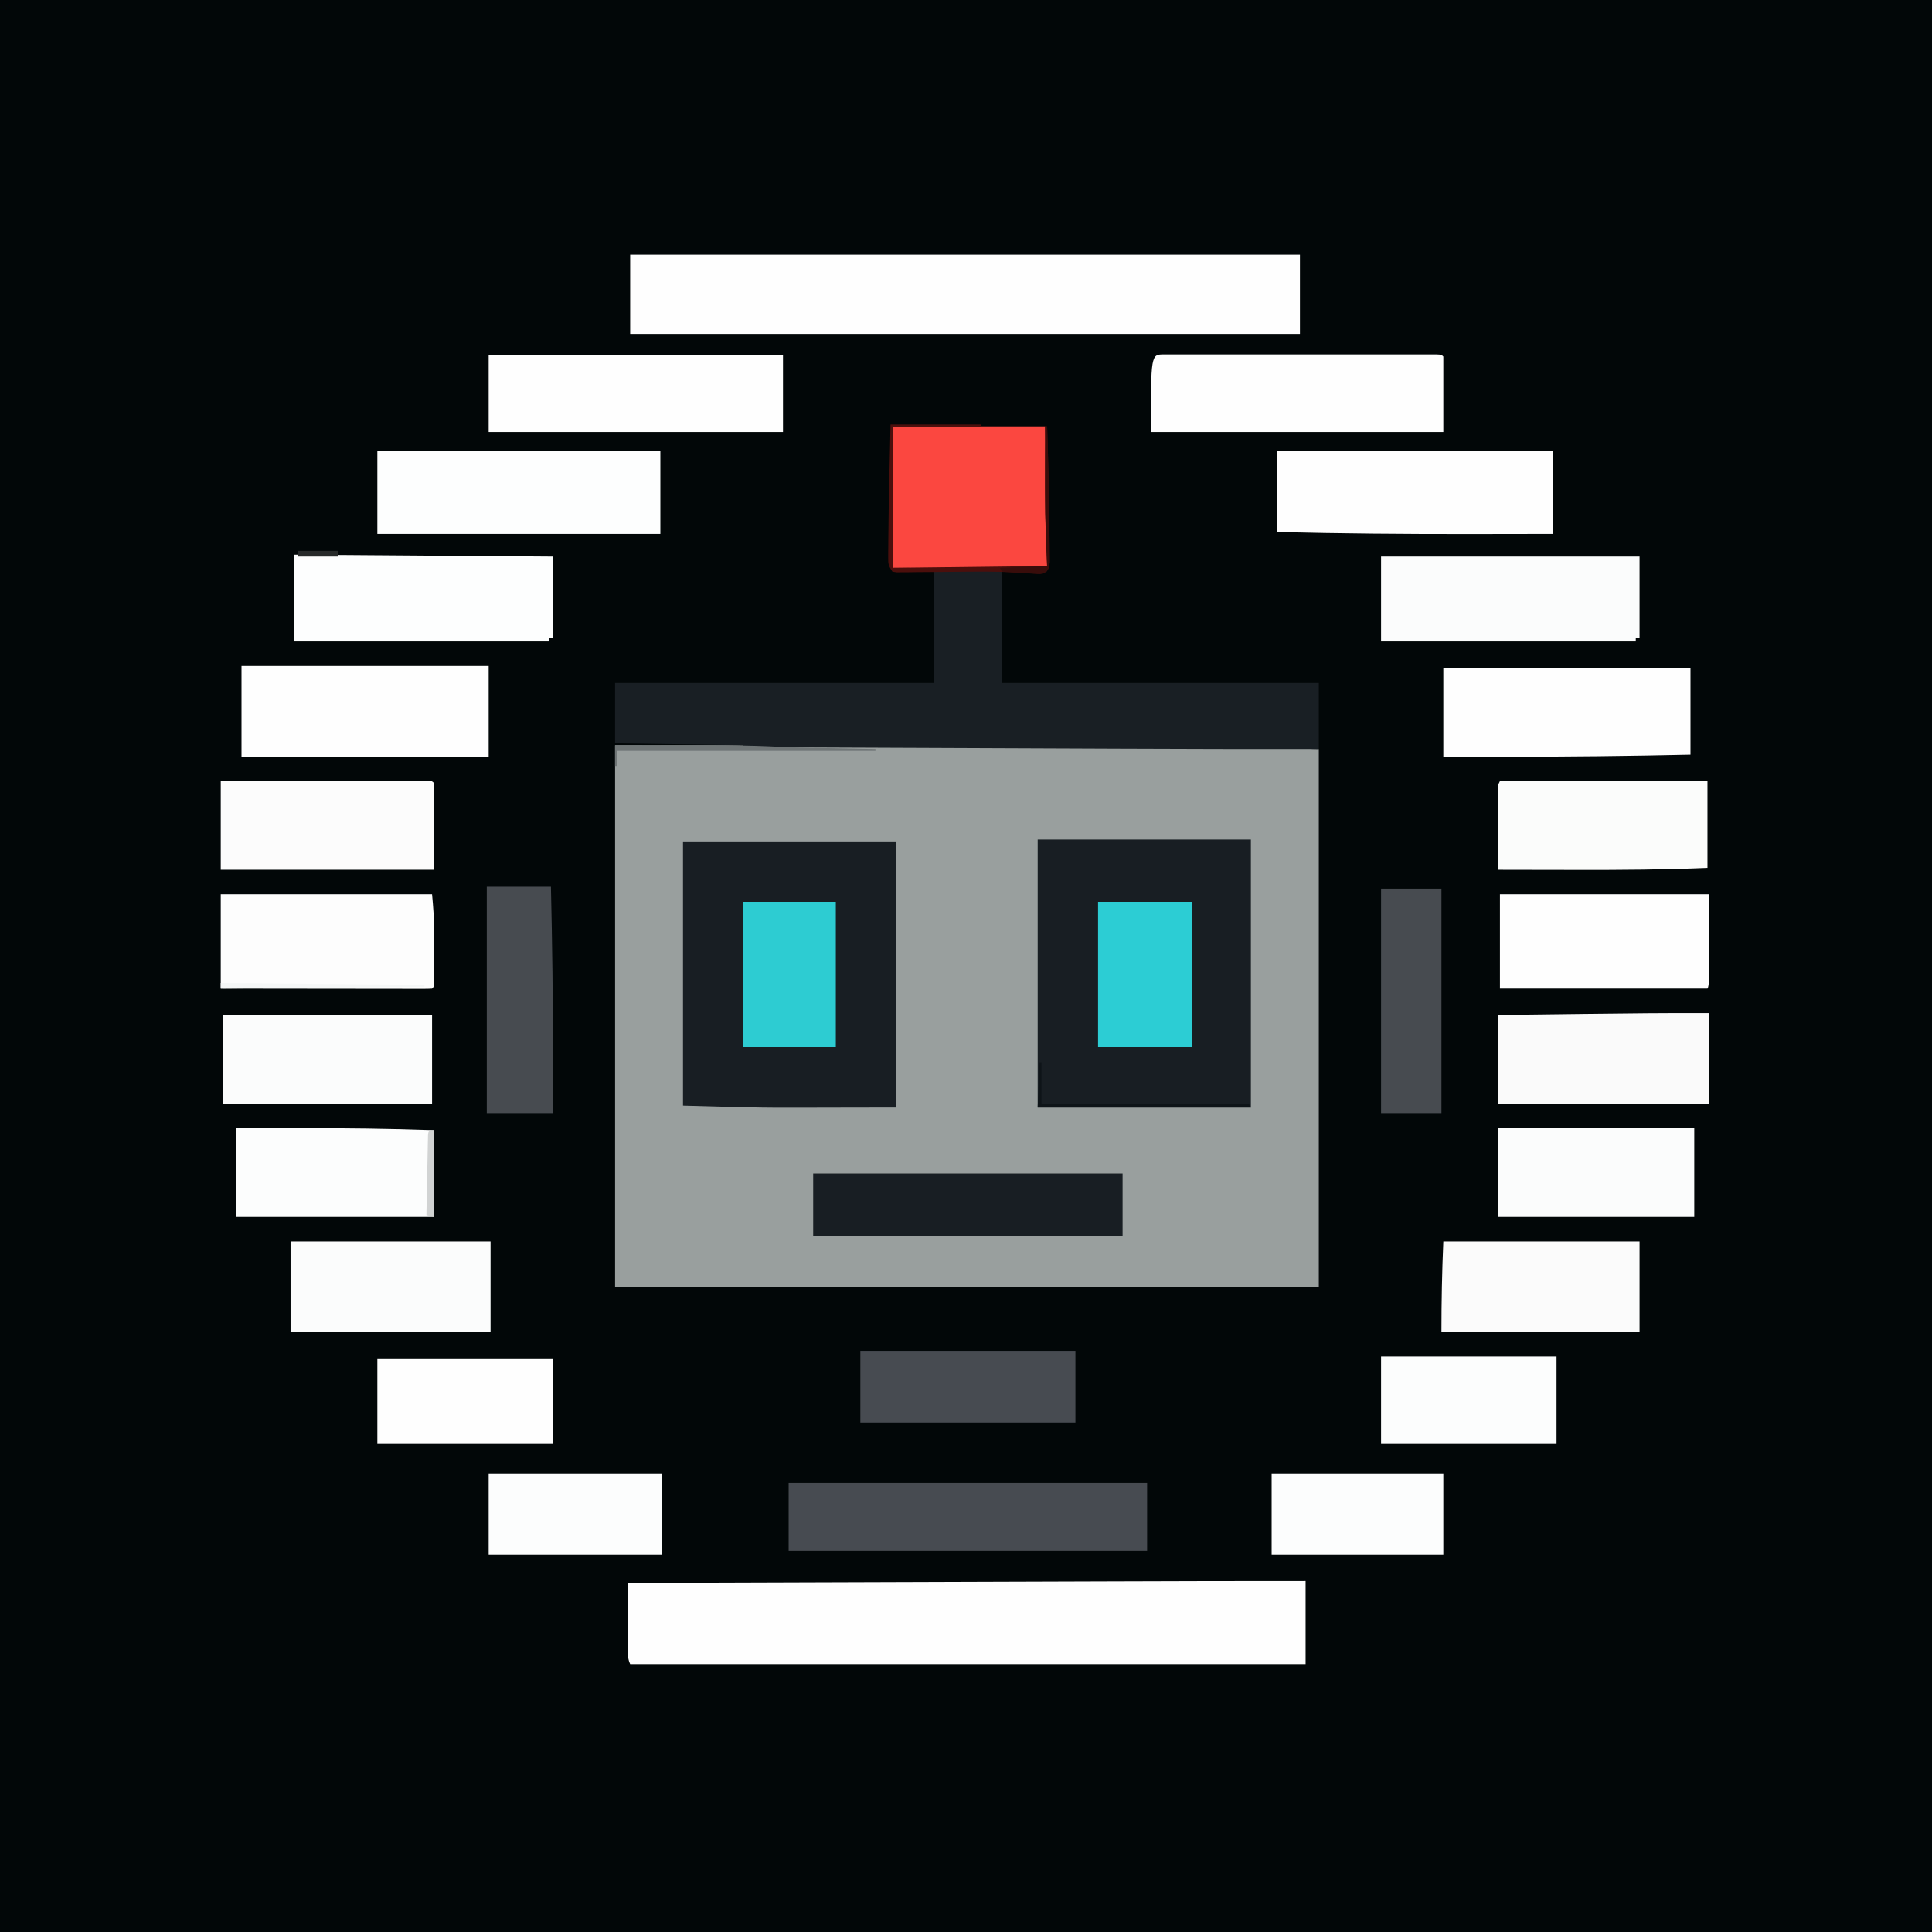
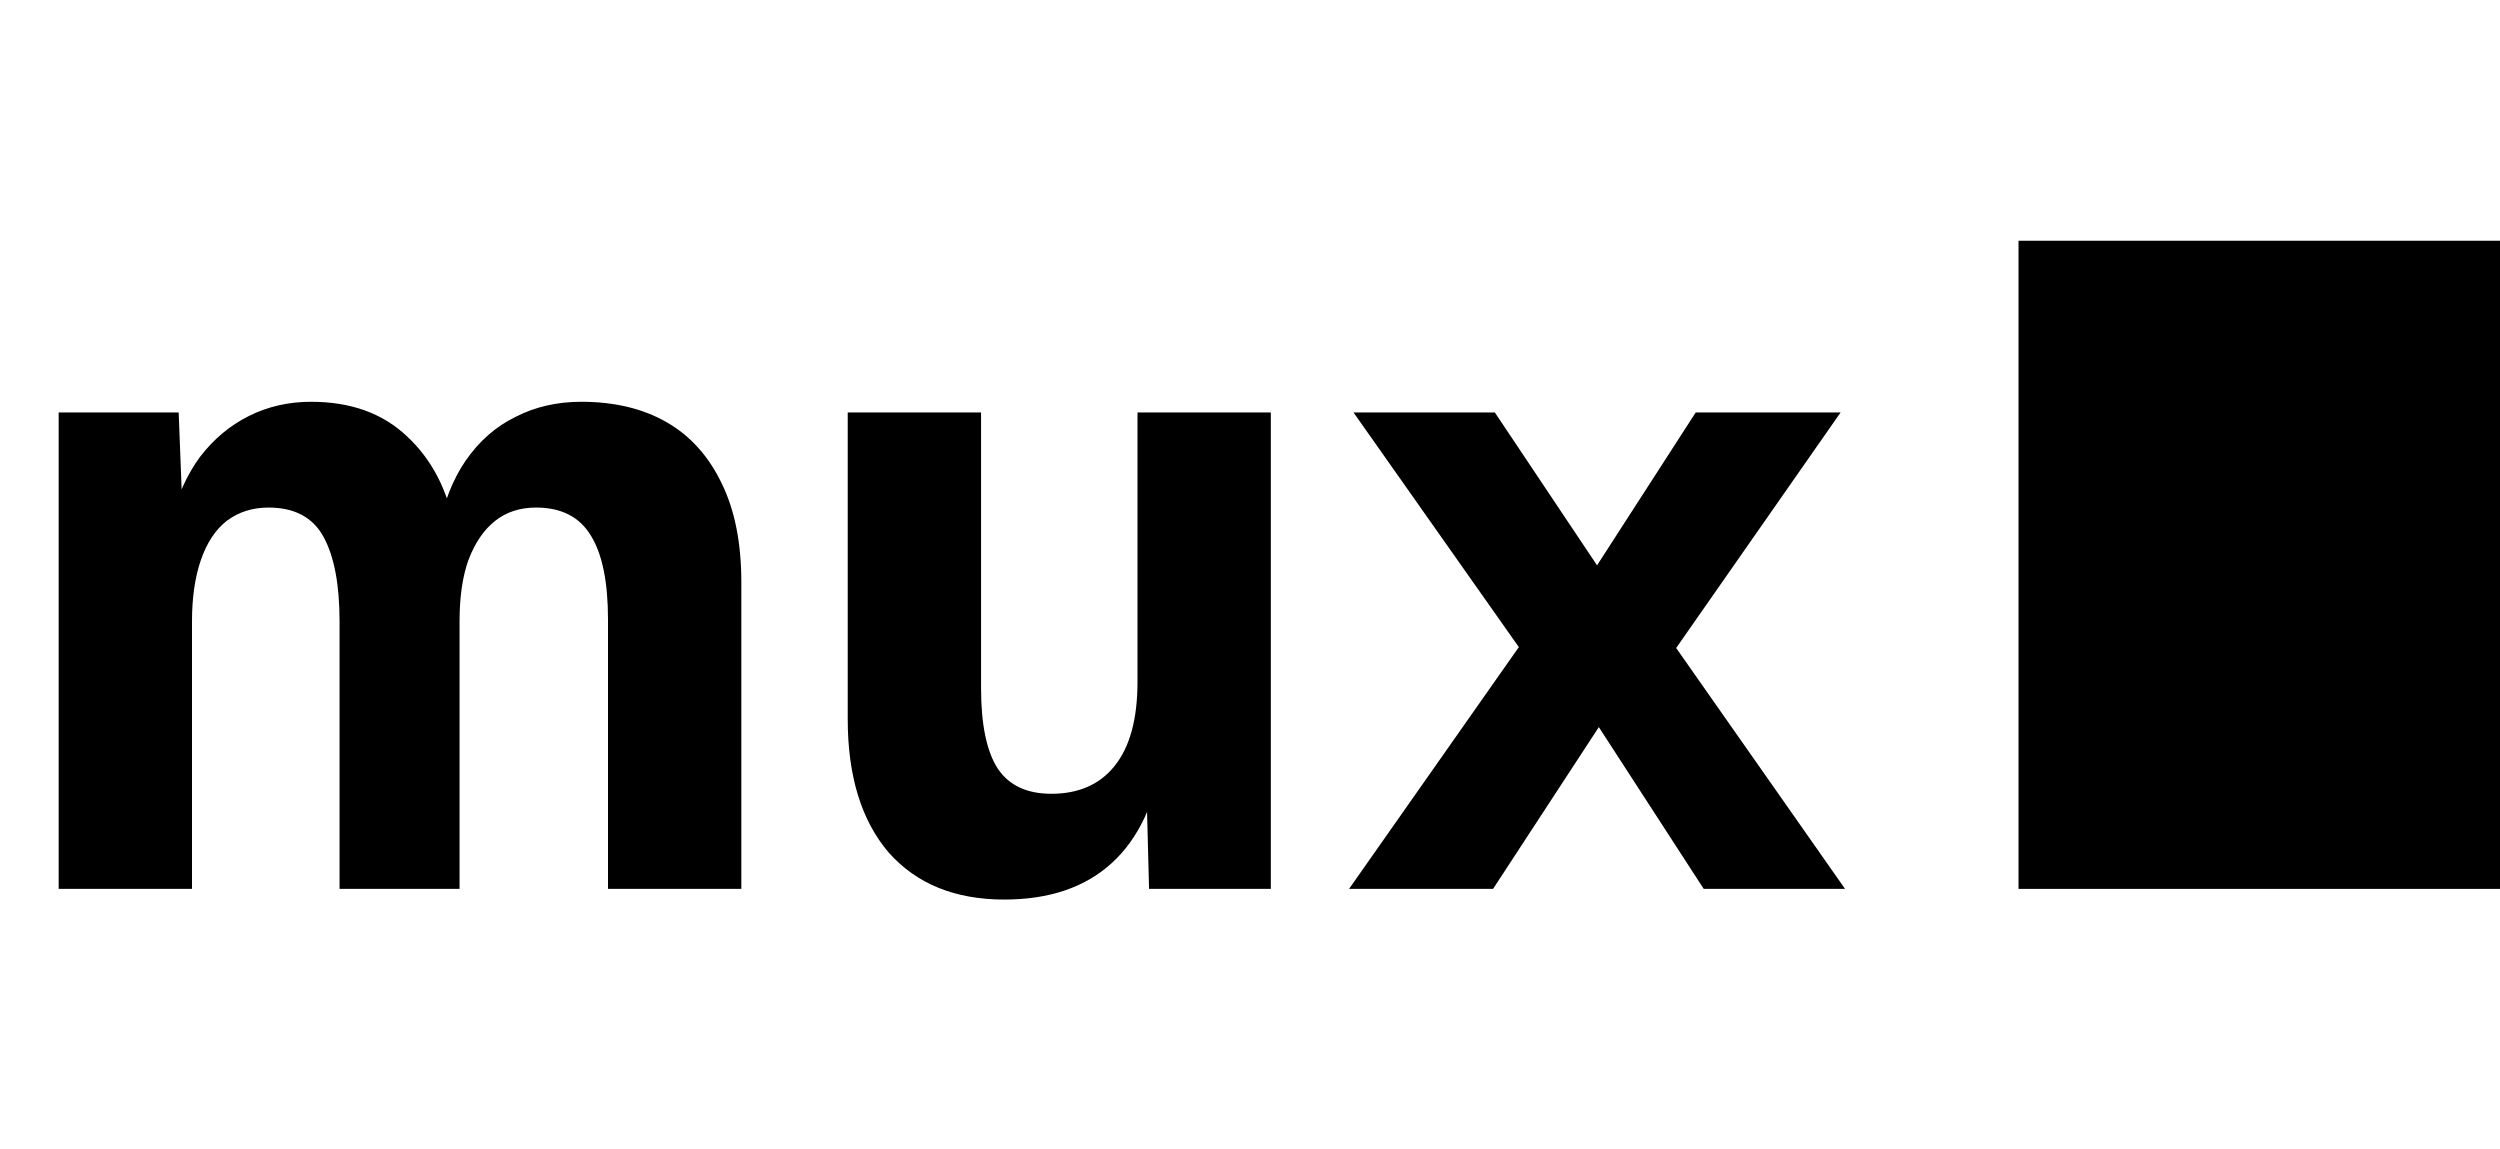
- <svg xmlns="http://www.w3.org/2000/svg" version="1.1" width="1024" height="1024">
-   <path d="M0 0 C337.92 0 675.84 0 1024 0 C1024 337.92 1024 675.84 1024 1024 C686.08 1024 348.16 1024 0 1024 C0 686.08 0 348.16 0 0 Z " fill="#020708" transform="translate(0,0)" />
-   <path d="M0 0 C40.225 0 80.447 0.003 120.671 0.155 C125.954 0.174 131.237 0.194 136.52 0.213 C147.778 0.254 159.037 0.296 170.295 0.339 C171 0.342 171.704 0.345 172.43 0.348 C173.135 0.35 173.841 0.353 174.567 0.356 C175.995 0.361 177.422 0.367 178.849 0.372 C179.557 0.375 180.264 0.378 180.994 0.381 C192.504 0.425 204.015 0.466 215.525 0.505 C227.561 0.546 239.597 0.59 251.633 0.637 C258.304 0.663 264.975 0.688 271.646 0.709 C277.914 0.729 284.182 0.754 290.449 0.78 C292.694 0.79 294.938 0.797 297.182 0.803 C322.464 0.874 347.718 1.504 373 2 C373 96.05 373 190.1 373 287 C249.91 287 126.82 287 0 287 C0 192.29 0 97.58 0 0 Z " fill="#999F9E" transform="translate(326,395)" />
-   <path d="M0 0 C37.29 0 74.58 0 113 0 C113 46.86 113 93.72 113 142 C75.71 142 38.42 142 0 142 C0 95.14 0 48.28 0 0 Z " fill="#181E23" transform="translate(550,445)" />
-   <path d="M0 0 C37.29 0 74.58 0 113 0 C113 46.53 113 93.06 113 141 C95.613 141.031 95.613 141.031 77.875 141.062 C74.305 141.072 70.736 141.081 67.058 141.09 C62.469 141.095 62.469 141.095 60.276 141.095 C58.842 141.097 57.408 141.1 55.974 141.106 C37.301 141.171 18.677 140.492 0 140 C0 93.8 0 47.6 0 0 Z " fill="#181E23" transform="translate(362,446)" />
-   <path d="M0 0 C0 14.52 0 29.04 0 44 C-118.14 44 -236.28 44 -358 44 C-359.718 40.564 -359.12 36.616 -359.098 32.836 C-359.096 31.929 -359.095 31.022 -359.093 30.087 C-359.088 27.183 -359.075 24.279 -359.062 21.375 C-359.057 19.409 -359.053 17.443 -359.049 15.477 C-359.038 10.651 -359.021 5.826 -359 1 C-319.042 0.872 -279.084 0.744 -239.126 0.618 C-234.386 0.603 -229.646 0.588 -224.906 0.573 C-223.49 0.568 -223.49 0.568 -222.047 0.564 C-206.861 0.516 -191.676 0.467 -176.49 0.418 C-160.855 0.368 -145.22 0.318 -129.585 0.269 C-120.826 0.241 -112.066 0.214 -103.307 0.185 C-68.871 0.074 -34.436 -0.031 0 0 Z " fill="#FEFEFE" transform="translate(692,838)" />
-   <path d="M0 0 C117.15 0 234.3 0 355 0 C355 13.86 355 27.72 355 42 C237.85 42 120.7 42 0 42 C0 28.14 0 14.28 0 0 Z " fill="#FEFEFE" transform="translate(334,135)" />
-   <path d="M0 0 C11.88 0 23.76 0 36 0 C36 19.8 36 39.6 36 60 C91.44 60 146.88 60 204 60 C204 71.55 204 83.1 204 95 C168.853 95.03 133.707 94.953 98.56 94.806 C91.617 94.778 84.675 94.75 77.733 94.722 C65.366 94.673 52.999 94.623 40.632 94.573 C28.661 94.524 16.69 94.475 4.719 94.427 C3.974 94.424 3.228 94.421 2.461 94.418 C-1.281 94.403 -5.022 94.388 -8.763 94.373 C-39.509 94.25 -70.254 94.126 -101 94 C-101 93.67 -101 93.34 -101 93 C-134.66 92.505 -134.66 92.505 -169 92 C-169 81.44 -169 70.88 -169 60 C-113.23 60 -57.46 60 0 60 C0 40.2 0 20.4 0 0 Z " fill="#191F24" transform="translate(495,302)" />
-   <path d="M0 0 C62.7 0 125.4 0 190 0 C190 11.88 190 23.76 190 36 C127.3 36 64.6 36 0 36 C0 24.12 0 12.24 0 0 Z " fill="#474B51" transform="translate(418,786)" />
-   <path d="M0 0 C49.5 0 99 0 150 0 C150 14.52 150 29.04 150 44 C100.5 44 51 44 0 44 C0 29.48 0 14.96 0 0 Z " fill="#FDFEFE" transform="translate(200,239)" />
-   <path d="M0 0 C48.18 0 96.36 0 146 0 C146 14.52 146 29.04 146 44 C131.979 44.027 117.958 44.051 103.938 44.062 C102.904 44.063 101.87 44.064 100.805 44.065 C67.19 44.09 33.606 43.832 0 43 C0 28.81 0 14.62 0 0 Z " fill="#FEFEFE" transform="translate(677,239)" />
-   <path d="M0 0 C51.48 0 102.96 0 156 0 C156 13.53 156 27.06 156 41 C104.52 41 53.04 41 0 41 C0 27.47 0 13.94 0 0 Z " fill="#FEFEFE" transform="translate(259,188)" />
-   <path d="M0 0 C1.287 -0.003 2.575 -0.006 3.901 -0.009 C5.341 -0.007 6.781 -0.005 8.221 -0.002 C9.726 -0.004 11.232 -0.006 12.738 -0.008 C16.839 -0.012 20.94 -0.011 25.042 -0.007 C29.324 -0.005 33.606 -0.007 37.889 -0.009 C45.082 -0.011 52.274 -0.008 59.467 -0.003 C67.795 0.002 76.123 0 84.451 -0.005 C91.588 -0.01 98.725 -0.01 105.863 -0.008 C110.131 -0.006 114.399 -0.006 118.668 -0.009 C122.68 -0.012 126.692 -0.01 130.704 -0.004 C132.18 -0.003 133.657 -0.003 135.134 -0.006 C137.141 -0.008 139.149 -0.004 141.156 0 C142.282 0 143.408 0.001 144.568 0.001 C147.078 0.127 147.078 0.127 148.078 1.127 C148.078 14.327 148.078 27.527 148.078 41.127 C96.928 41.127 45.778 41.127 -6.922 41.127 C-6.922 0.002 -6.922 0.002 0 0 Z " fill="#FEFEFE" transform="translate(616.922,187.873)" />
-   <path d="M0 0 C43.23 0 86.46 0 131 0 C131 15.84 131 31.68 131 48 C87.77 48 44.54 48 0 48 C0 32.16 0 16.32 0 0 Z " fill="#FEFEFE" transform="translate(128,353)" />
-   <path d="M0 0 C67.815 0.495 67.815 0.495 137 1 C137 15.19 137 29.38 137 44 C136.34 44 135.68 44 135 44 C135 44.66 135 45.32 135 46 C90.45 46 45.9 46 0 46 C0 30.82 0 15.64 0 0 Z " fill="#FDFEFE" transform="translate(156,294)" />
-   <path d="M0 0 C45.21 0 90.42 0 137 0 C137 14.19 137 28.38 137 43 C136.34 43 135.68 43 135 43 C135 43.66 135 44.32 135 45 C90.45 45 45.9 45 0 45 C0 30.15 0 15.3 0 0 Z " fill="#FBFCFC" transform="translate(732,295)" />
-   <path d="M0 0 C43.23 0 86.46 0 131 0 C131 15.18 131 30.36 131 46 C98.474 46.721 65.971 47.096 33.438 47.062 C32.601 47.062 31.765 47.061 30.904 47.06 C20.603 47.049 10.301 47.026 0 47 C0 31.49 0 15.98 0 0 Z " fill="#FEFEFE" transform="translate(765,354)" />
-   <path d="M0 0 C26.73 0 53.46 0 81 0 C82.199 50.948 82.199 50.948 82 74 C77.052 74.808 72.351 75.122 67.321 75.114 C66.576 75.114 65.832 75.114 65.065 75.114 C62.68 75.113 60.295 75.106 57.91 75.098 C56.428 75.096 54.946 75.095 53.464 75.095 C47.997 75.089 42.53 75.075 37.062 75.062 C24.832 75.042 12.601 75.021 0 75 C0 50.25 0 25.5 0 0 Z " fill="#FB4740" transform="translate(473,226)" />
-   <path d="M0 0 C36.96 0 73.92 0 112 0 C112.626 6.887 113.151 13.482 113.133 20.352 C113.134 21.177 113.135 22.003 113.136 22.853 C113.136 24.572 113.135 26.291 113.13 28.01 C113.125 30.654 113.13 33.298 113.137 35.941 C113.136 37.62 113.135 39.298 113.133 40.977 C113.135 41.768 113.137 42.56 113.139 43.375 C113.115 48.885 113.115 48.885 112 50 C110.545 50.096 109.086 50.122 107.628 50.12 C106.684 50.122 105.74 50.123 104.768 50.124 C103.724 50.121 102.681 50.117 101.605 50.114 C100.513 50.114 99.42 50.114 98.294 50.114 C94.664 50.113 91.033 50.105 87.402 50.098 C84.893 50.096 82.383 50.094 79.873 50.093 C73.931 50.09 67.988 50.082 62.045 50.072 C53.432 50.058 44.819 50.053 36.206 50.046 C24.138 50.036 12.069 50.017 0 50 C0 33.5 0 17 0 0 Z " fill="#FDFDFD" transform="translate(117,474)" />
-   <path d="M0 0 C36.63 0 73.26 0 111 0 C111 48 111 48 110 50 C73.7 50 37.4 50 0 50 C0 33.5 0 17 0 0 Z " fill="#FEFEFE" transform="translate(795,474)" />
-   <path d="M0 0 C54.12 0 108.24 0 164 0 C164 10.89 164 21.78 164 33 C109.88 33 55.76 33 0 33 C0 22.11 0 11.22 0 0 Z " fill="#181E23" transform="translate(431,622)" />
-   <path d="M0 0 C14.586 -0.023 29.171 -0.041 43.757 -0.052 C50.529 -0.057 57.301 -0.064 64.073 -0.075 C70.602 -0.086 77.131 -0.092 83.661 -0.095 C86.158 -0.097 88.655 -0.1 91.152 -0.106 C94.637 -0.113 98.121 -0.114 101.605 -0.114 C102.649 -0.117 103.693 -0.121 104.768 -0.124 C105.712 -0.123 106.655 -0.122 107.628 -0.12 C108.453 -0.121 109.278 -0.122 110.128 -0.123 C112 0 112 0 113 1 C113 16.18 113 31.36 113 47 C75.71 47 38.42 47 0 47 C0 31.49 0 15.98 0 0 Z " fill="#FCFCFC" transform="translate(117,414)" />
-   <path d="M0 0 C0 15.84 0 31.68 0 48 C-36.96 48 -73.92 48 -112 48 C-112 32.49 -112 16.98 -112 1 C-92.16 0.75 -92.16 0.75 -83.508 0.645 C-77.672 0.573 -71.837 0.501 -66.001 0.427 C-43.999 0.148 -22.004 -0.061 0 0 Z " fill="#FAFAFA" transform="translate(906,537)" />
-   <path d="M0 0 C36.63 0 73.26 0 111 0 C111 15.51 111 31.02 111 47 C74.37 47 37.74 47 0 47 C0 31.49 0 15.98 0 0 Z " fill="#FBFCFC" transform="translate(118,538)" />
-   <path d="M0 0 C36.3 0 72.6 0 110 0 C110 15.18 110 30.36 110 46 C86.982 46.966 64.03 47.125 40.997 47.069 C36.242 47.058 31.487 47.054 26.732 47.049 C17.488 47.038 8.244 47.021 -1 47 C-1.025 40.628 -1.043 34.256 -1.055 27.884 C-1.06 25.715 -1.067 23.546 -1.075 21.377 C-1.088 18.264 -1.093 15.152 -1.098 12.039 C-1.103 11.065 -1.108 10.091 -1.113 9.088 C-1.113 8.187 -1.113 7.286 -1.114 6.358 C-1.116 5.563 -1.118 4.768 -1.12 3.949 C-1 2 -1 2 0 0 Z " fill="#FBFCFB" transform="translate(795,414)" />
-   <path d="M0 0 C34.98 0 69.96 0 106 0 C106 15.84 106 31.68 106 48 C71.02 48 36.04 48 0 48 C0 32.16 0 16.32 0 0 Z " fill="#FBFCFC" transform="translate(154,658)" />
-   <path d="M0 0 C34.32 0 68.64 0 104 0 C104 15.84 104 31.68 104 48 C69.35 48 34.7 48 -1 48 C-1 31.997 -0.695 15.988 0 0 Z " fill="#FBFBFB" transform="translate(765,658)" />
-   <path d="M0 0 C10.563 -0.027 21.125 -0.051 31.688 -0.062 C32.463 -0.063 33.239 -0.064 34.039 -0.065 C57.715 -0.088 81.334 0.17 105 1 C105 16.18 105 31.36 105 47 C70.35 47 35.7 47 0 47 C0 31.49 0 15.98 0 0 Z " fill="#FCFDFD" transform="translate(125,598)" />
-   <path d="M0 0 C34.32 0 68.64 0 104 0 C104 15.51 104 31.02 104 47 C69.68 47 35.36 47 0 47 C0 31.49 0 15.98 0 0 Z " fill="#FBFCFC" transform="translate(794,598)" />
-   <path d="M0 0 C37.62 0 75.24 0 114 0 C114 12.54 114 25.08 114 38 C76.38 38 38.76 38 0 38 C0 25.46 0 12.92 0 0 Z " fill="#474B51" transform="translate(456,716)" />
-   <path d="M0 0 C30.69 0 61.38 0 93 0 C93 15.18 93 30.36 93 46 C62.31 46 31.62 46 0 46 C0 30.82 0 15.64 0 0 Z " fill="#FCFDFD" transform="translate(732,719)" />
-   <path d="M0 0 C30.69 0 61.38 0 93 0 C93 14.85 93 29.7 93 45 C62.31 45 31.62 45 0 45 C0 30.15 0 15.3 0 0 Z " fill="#FEFEFE" transform="translate(200,720)" />
-   <path d="M0 0 C11.22 0 22.44 0 34 0 C34.694 30.13 35.097 60.238 35.062 90.375 C35.061 91.489 35.061 91.489 35.06 92.626 C35.049 101.751 35.026 110.875 35 120 C23.45 120 11.9 120 0 120 C0 80.4 0 40.8 0 0 Z " fill="#474B50" transform="translate(258,470)" />
-   <path d="M0 0 C30.36 0 60.72 0 92 0 C92 14.19 92 28.38 92 43 C61.64 43 31.28 43 0 43 C0 28.81 0 14.62 0 0 Z " fill="#FCFDFD" transform="translate(259,781)" />
-   <path d="M0 0 C30.03 0 60.06 0 91 0 C91 14.19 91 28.38 91 43 C60.97 43 30.94 43 0 43 C0 28.81 0 14.62 0 0 Z " fill="#FCFDFD" transform="translate(674,781)" />
-   <path d="M0 0 C16.5 0 33 0 50 0 C50 25.41 50 50.82 50 77 C33.5 77 17 77 0 77 C0 51.59 0 26.18 0 0 Z " fill="#2CCDD4" transform="translate(582,478)" />
-   <path d="M0 0 C10.56 0 21.12 0 32 0 C32 39.27 32 78.54 32 119 C21.44 119 10.88 119 0 119 C0 79.73 0 40.46 0 0 Z " fill="#474B50" transform="translate(732,471)" />
-   <path d="M0 0 C16.17 0 32.34 0 49 0 C49 25.41 49 50.82 49 77 C32.83 77 16.66 77 0 77 C0 51.59 0 26.18 0 0 Z " fill="#2DCCD2" transform="translate(394,478)" />
-   <path d="M0 0 C15.84 0 31.68 0 48 0 C48 0.33 48 0.66 48 1 C32.49 1 16.98 1 1 1 C1 25.75 1 50.5 1 76 C28.06 75.67 55.12 75.34 83 75 C82.67 65.76 82.34 56.52 82 47 C81.937 38.748 81.902 30.502 81.938 22.25 C81.943 20.161 81.947 18.073 81.951 15.984 C81.962 10.99 81.979 5.995 82 1 C82.33 1 82.66 1 83 1 C83.578 19.955 84.111 38.916 84.232 57.88 C84.244 59.457 84.261 61.034 84.283 62.611 C84.313 64.809 84.323 67.005 84.328 69.203 C84.337 70.447 84.347 71.692 84.356 72.974 C84 76 84 76 82.73 77.685 C80.566 79.33 79.638 79.289 76.958 79.07 C75.718 78.987 75.718 78.987 74.454 78.902 C73.546 78.828 72.638 78.755 71.703 78.68 C62.532 78.099 53.423 77.928 44.234 78.008 C42.339 78.02 42.339 78.02 40.406 78.032 C35.178 78.068 29.95 78.11 24.723 78.171 C20.852 78.216 16.981 78.237 13.109 78.258 C11.325 78.286 11.325 78.286 9.505 78.314 C7.87 78.319 7.87 78.319 6.202 78.325 C4.763 78.339 4.763 78.339 3.294 78.354 C2.159 78.179 2.159 78.179 1 78 C-1.118 74.824 -1.249 74.113 -1.23 70.488 C-1.229 69.525 -1.228 68.562 -1.227 67.57 C-1.214 66.495 -1.201 65.42 -1.188 64.312 C-1.181 63.182 -1.175 62.051 -1.168 60.885 C-1.001 40.589 -0.455 20.291 0 0 Z " fill="#4C0F0C" transform="translate(472,225)" />
-   <path d="M0 0 C8.452 -0.024 16.903 -0.041 25.355 -0.052 C29.282 -0.057 33.209 -0.064 37.137 -0.075 C53.565 -0.122 69.948 -0.056 86.361 0.744 C96.4 1.227 106.452 1.365 116.5 1.562 C118.607 1.606 120.714 1.65 122.82 1.693 C127.88 1.798 132.94 1.9 138 2 C138 2.33 138 2.66 138 3 C92.79 3 47.58 3 1 3 C1 5.64 1 8.28 1 11 C0.67 11 0.34 11 0 11 C0 7.37 0 3.74 0 0 Z " fill="#6F7576" transform="translate(326,395)" />
-   <path d="M0 0 C0.33 0 0.66 0 1 0 C1 7.26 1 14.52 1 22 C37.3 22 73.6 22 111 22 C111.495 22.99 111.495 22.99 112 24 C74.71 24 37.42 24 -1 24 C-0.67 16.08 -0.34 8.16 0 0 Z " fill="#0E1418" transform="translate(551,563)" />
-   <path d="M0 0 C0.33 0 0.66 0 1 0 C1.578 18.955 2.111 37.916 2.232 56.88 C2.244 58.457 2.261 60.034 2.283 61.611 C2.313 63.809 2.323 66.005 2.328 68.203 C2.337 69.447 2.347 70.692 2.356 71.974 C2 75 2 75 0.799 76.92 C-1.655 78.393 -3.261 78.255 -6.105 78.074 C-7.088 78.019 -8.071 77.965 -9.084 77.908 C-10.62 77.799 -10.62 77.799 -12.188 77.688 C-13.223 77.626 -14.259 77.565 -15.326 77.502 C-17.885 77.349 -20.443 77.181 -23 77 C-23.33 76.34 -23.66 75.68 -24 75 C-11.625 74.505 -11.625 74.505 1 74 C0.835 70.329 0.67 66.657 0.5 62.875 C-0.336 41.929 -0.088 20.958 0 0 Z " fill="#390D0B" transform="translate(554,226)" />
-   <path d="M0 0 C0.66 0 1.32 0 2 0 C2 15.18 2 30.36 2 46 C0.68 45.67 -0.64 45.34 -2 45 C-1.883 38.752 -1.758 32.504 -1.628 26.256 C-1.584 24.129 -1.543 22.002 -1.503 19.874 C-1.445 16.824 -1.381 13.773 -1.316 10.723 C-1.3 9.765 -1.283 8.808 -1.266 7.822 C-1.246 6.941 -1.226 6.06 -1.205 5.153 C-1.19 4.373 -1.174 3.594 -1.158 2.791 C-1 1 -1 1 0 0 Z " fill="#D1D3D3" transform="translate(228,599)" />
-   <path d="M0 0 C35.64 0.33 71.28 0.66 108 1 C108 1.33 108 1.66 108 2 C54.54 2.495 54.54 2.495 0 3 C0 2.01 0 1.02 0 0 Z " fill="#F5F7F7" transform="translate(117,521)" />
-   <path d="M0 0 C6.93 0 13.86 0 21 0 C21 0.99 21 1.98 21 3 C14.07 3 7.14 3 0 3 C0 2.01 0 1.02 0 0 Z " fill="#272A2A" transform="translate(158,292)" />
+ <svg xmlns="http://www.w3.org/2000/svg" width="135" height="62" viewBox="0 0 135 62" fill="none">
+   <path d="M3.168 48V22.272H9.648L9.888 28.464L9.216 28.176C9.568 26.8 10.096 25.632 10.8 24.672C11.536 23.712 12.416 22.976 13.44 22.464C14.464 21.952 15.584 21.696 16.8 21.696C18.944 21.696 20.672 22.32 21.984 23.568C23.328 24.816 24.192 26.496 24.576 28.608L23.664 28.656C23.952 27.152 24.448 25.888 25.152 24.864C25.888 23.808 26.784 23.024 27.84 22.512C28.896 21.968 30.08 21.696 31.392 21.696C33.184 21.696 34.72 22.064 36 22.8C37.28 23.536 38.272 24.64 38.976 26.112C39.68 27.552 40.032 29.328 40.032 31.44V48H32.832V33.456C32.832 31.44 32.528 29.936 31.92 28.944C31.312 27.92 30.32 27.408 28.944 27.408C28.08 27.408 27.344 27.648 26.736 28.128C26.128 28.608 25.648 29.312 25.296 30.24C24.976 31.136 24.816 32.24 24.816 33.552V48H18.336V33.552C18.336 31.568 18.048 30.048 17.472 28.992C16.896 27.936 15.904 27.408 14.496 27.408C13.632 27.408 12.88 27.648 12.24 28.128C11.632 28.608 11.168 29.312 10.848 30.24C10.528 31.168 10.368 32.272 10.368 33.552V48H3.168ZM54.225 48.576C51.569 48.576 49.489 47.728 47.985 46.032C46.513 44.304 45.777 41.904 45.777 38.832V22.272H52.977V37.152C52.977 39.136 53.281 40.592 53.889 41.52C54.497 42.416 55.457 42.864 56.769 42.864C58.241 42.864 59.377 42.368 60.177 41.376C61.009 40.352 61.425 38.832 61.425 36.816V22.272H68.625V48H62.049L61.857 40.608L62.769 40.8C62.385 43.36 61.473 45.296 60.033 46.608C58.593 47.92 56.657 48.576 54.225 48.576ZM72.849 48L82.017 34.944L73.089 22.272H80.721L86.241 30.528L91.569 22.272H99.393L90.513 34.992L99.633 48H92.001L86.337 39.264L80.625 48H72.849Z" fill="black" />
+   <rect x="109" y="13" width="26" height="35" fill="black" />
</svg>
